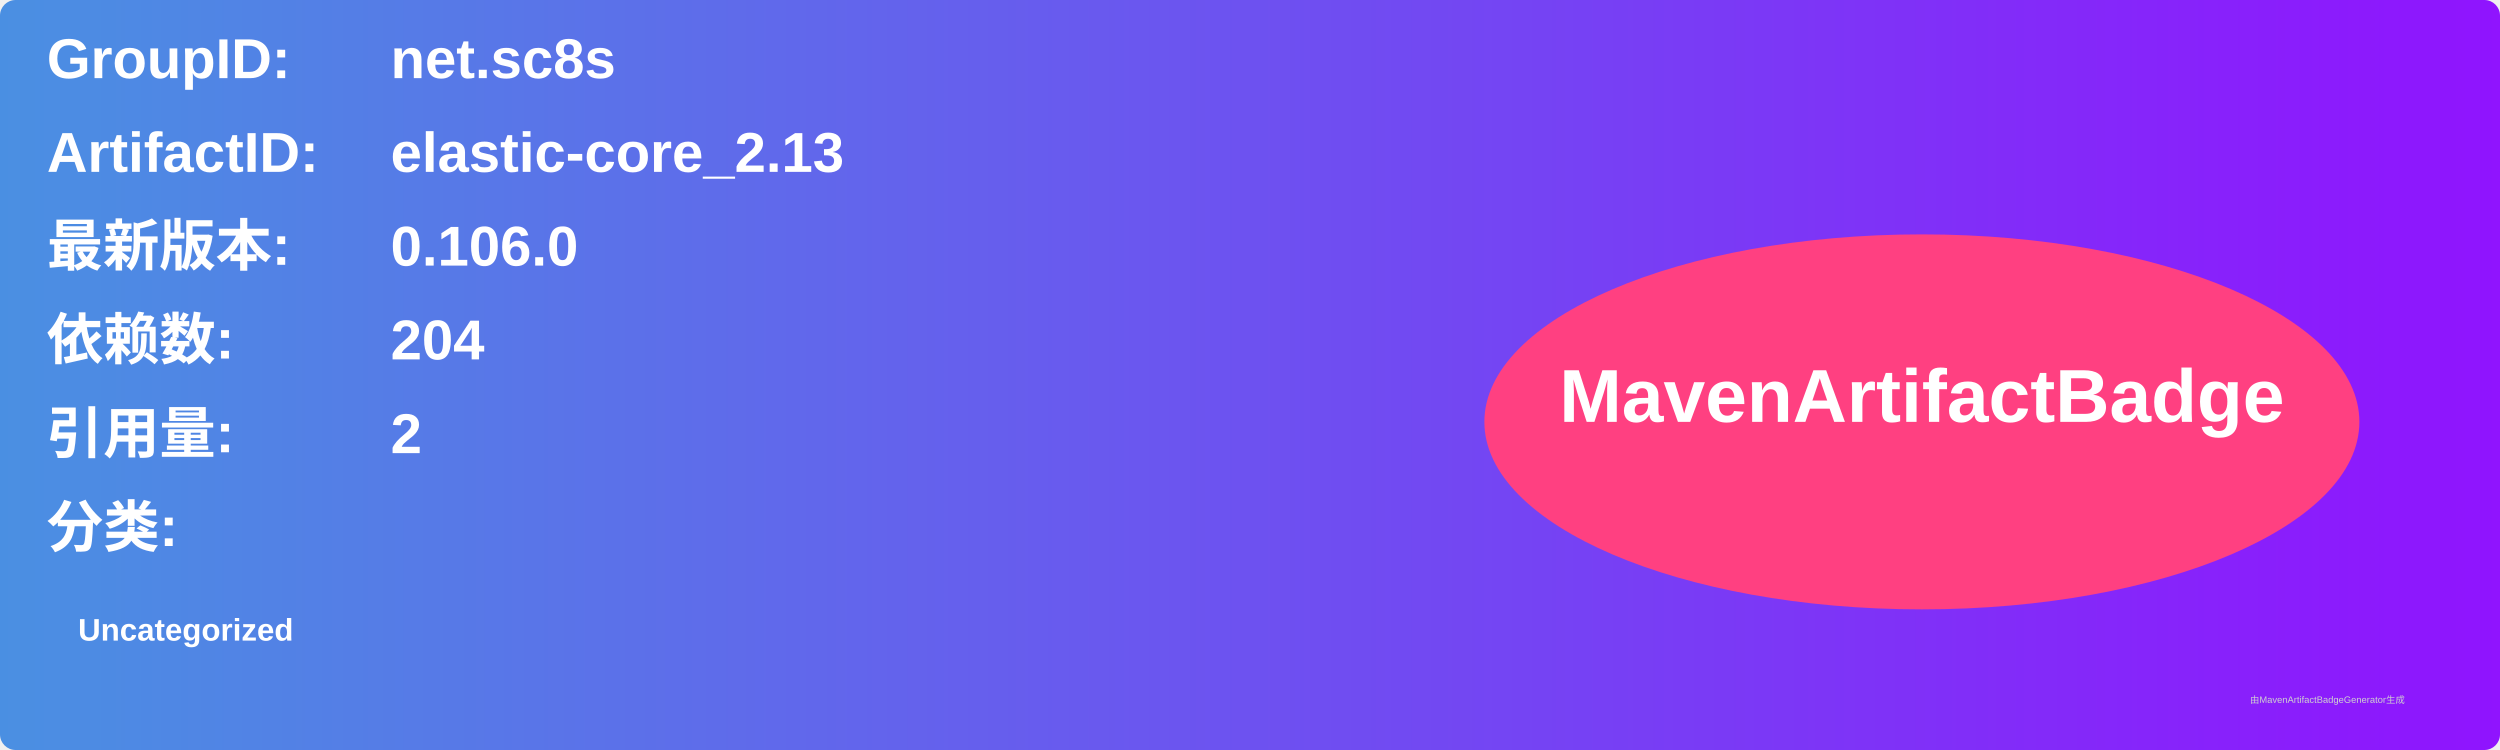
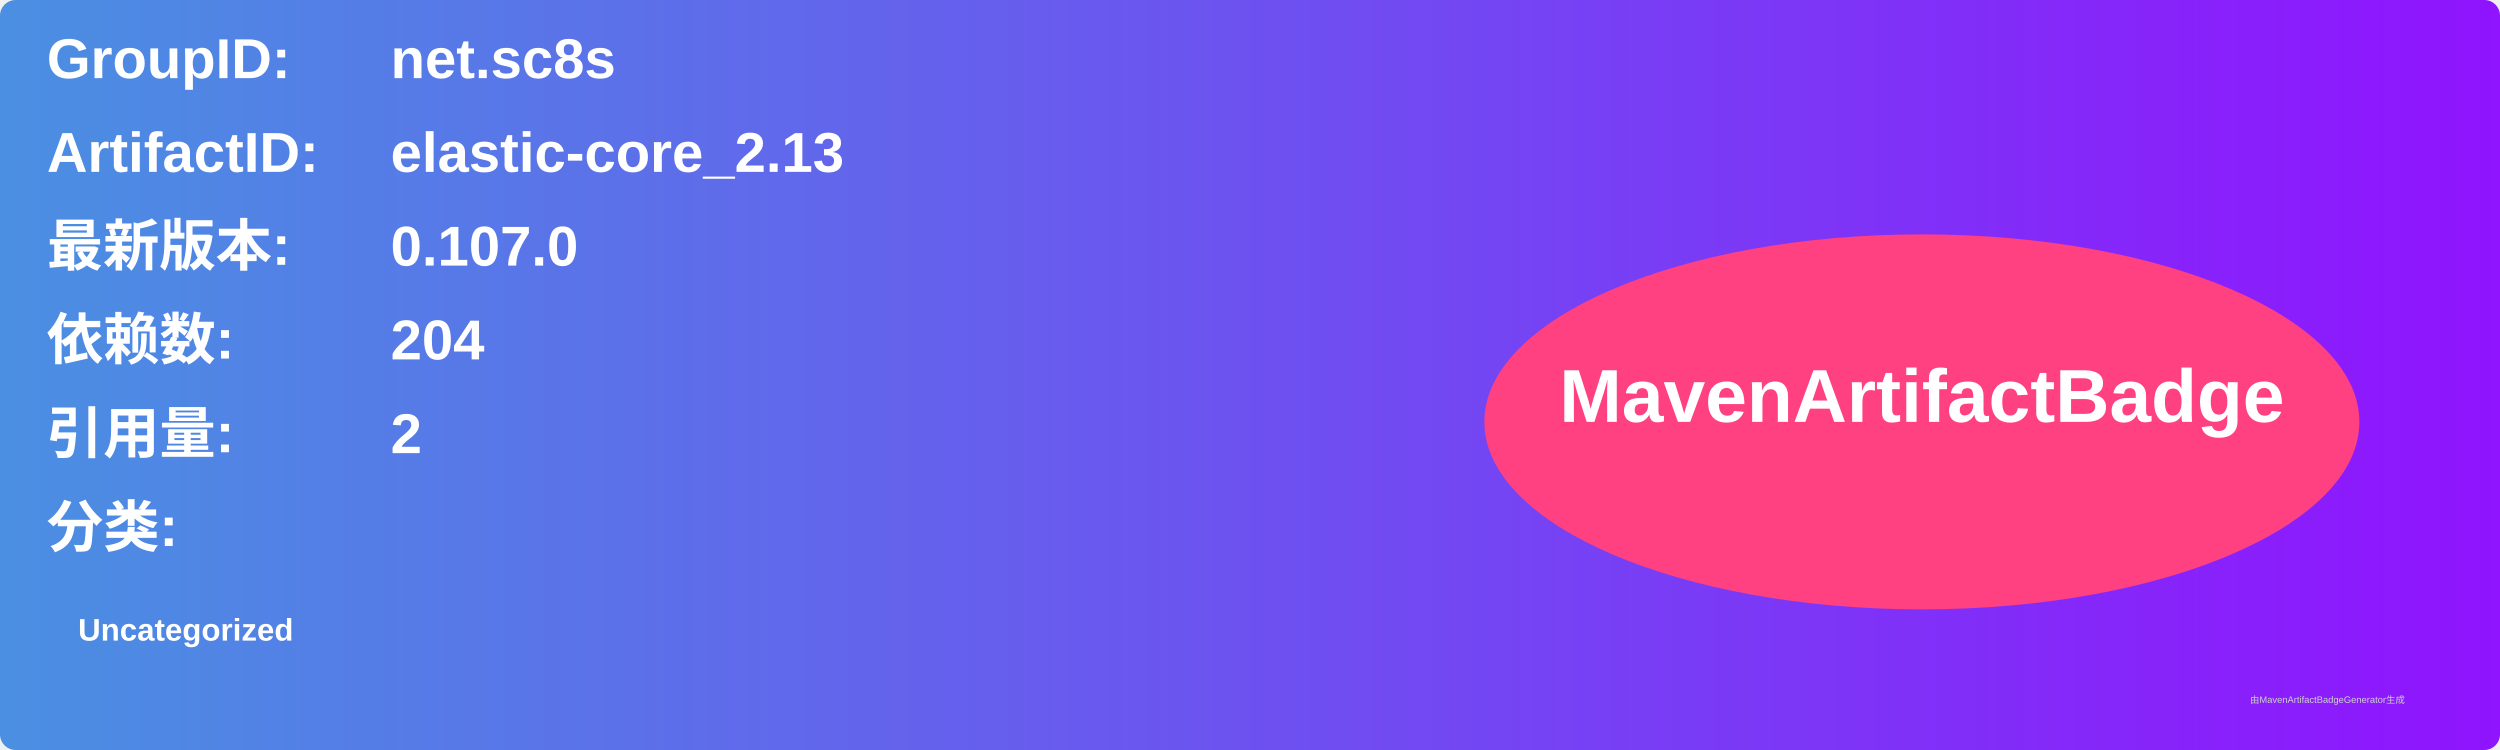
<svg xmlns="http://www.w3.org/2000/svg" width="800" height="240" viewBox="0 0 800 240">
  <linearGradient id="grad" x1="0%" y1="0%" x2="100%" y2="0%">
    <stop offset="0%" stop-color="#4a90e2" />
    <stop offset="100%" stop-color="#9013fe" />
  </linearGradient>
  <rect width="100%" height="100%" rx="5" ry="5" fill="url(#grad)" />
  <g transform="translate(15, 15)">
    <text x="0" y="10" font-family="Arial" font-size="18" fill="white" font-weight="bold" width="260">GroupID:</text>
    <text x="110" y="10" font-family="Arial" font-size="18" fill="white" font-weight="bold" width="460">net.sc8s</text>
    <text x="0" y="40" font-family="Arial" font-size="18" fill="white" font-weight="bold" width="260">ArtifactID:</text>
    <text x="110" y="40" font-family="Arial" font-size="18" fill="white" font-weight="bold" width="460">elastic-core_2.13</text>
    <text x="0" y="70" font-family="Arial" font-size="18" fill="white" font-weight="bold">最新版本:</text>
    <text x="110" y="70" font-family="Arial" font-size="18" fill="white" font-weight="bold">
-       <tspan font-weight="bold">0.106.0</tspan>
+       <tspan font-weight="bold">0.107.0</tspan>
    </text>
    <text x="0" y="100" font-family="Arial" font-size="18" fill="white" font-weight="bold">依赖数: </text>
    <text x="110" y="100" font-family="Arial" font-size="18" fill="white">
      <tspan font-weight="bold">204</tspan>
    </text>
    <text x="0" y="130" font-family="Arial" font-size="18" fill="white" font-weight="bold">引用量: </text>
    <text x="110" y="130" font-family="Arial" font-size="18" fill="white">
      <tspan font-weight="bold">2</tspan>
    </text>
    <text x="0" y="160" font-family="Arial" font-size="18" fill="white" font-weight="bold">分类:</text>
    <text x="10" y="190" font-family="Arial" font-size="10" fill="white">
      <tspan font-weight="bold">Uncategorized</tspan>
    </text>
    <ellipse cx="600" cy="120" rx="140" ry="60" fill="#ff4081" />
    <text x="600" y="120" text-anchor="middle" font-family="Arial" font-size="24" fill="white" font-weight="bold">MavenArtifactBadge</text>
  </g>
  <text x="720" y="225" font-family="Arial" font-size="3" fill="#d0d0d0">由MavenArtifactBadgeGenerator生成</text>
</svg>
